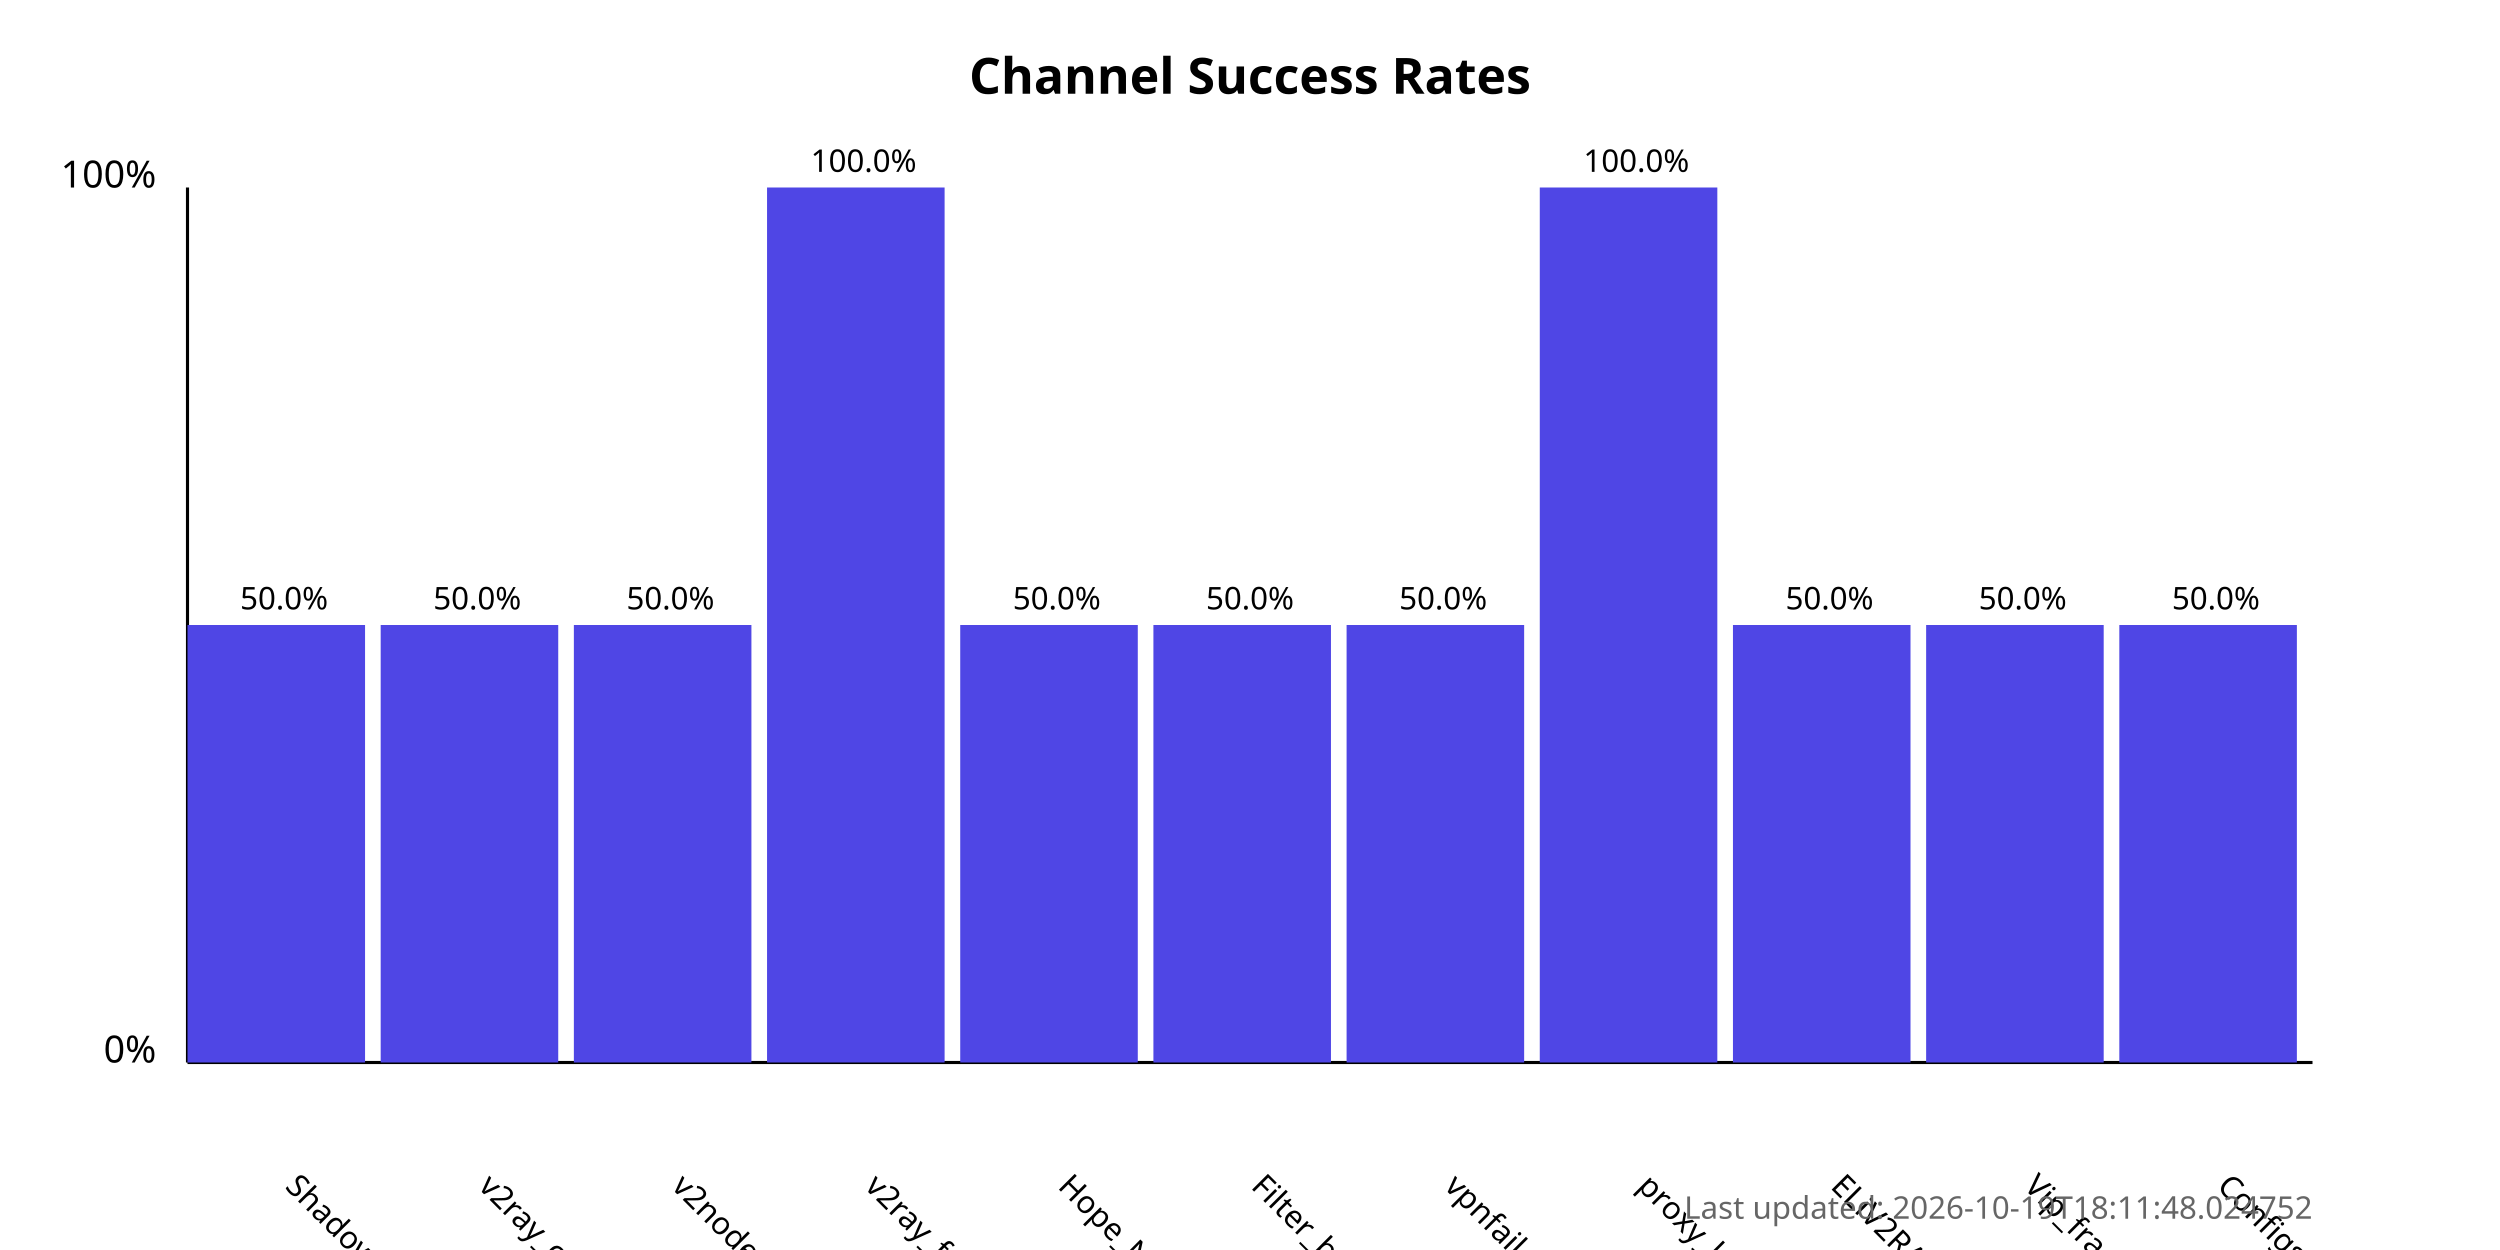
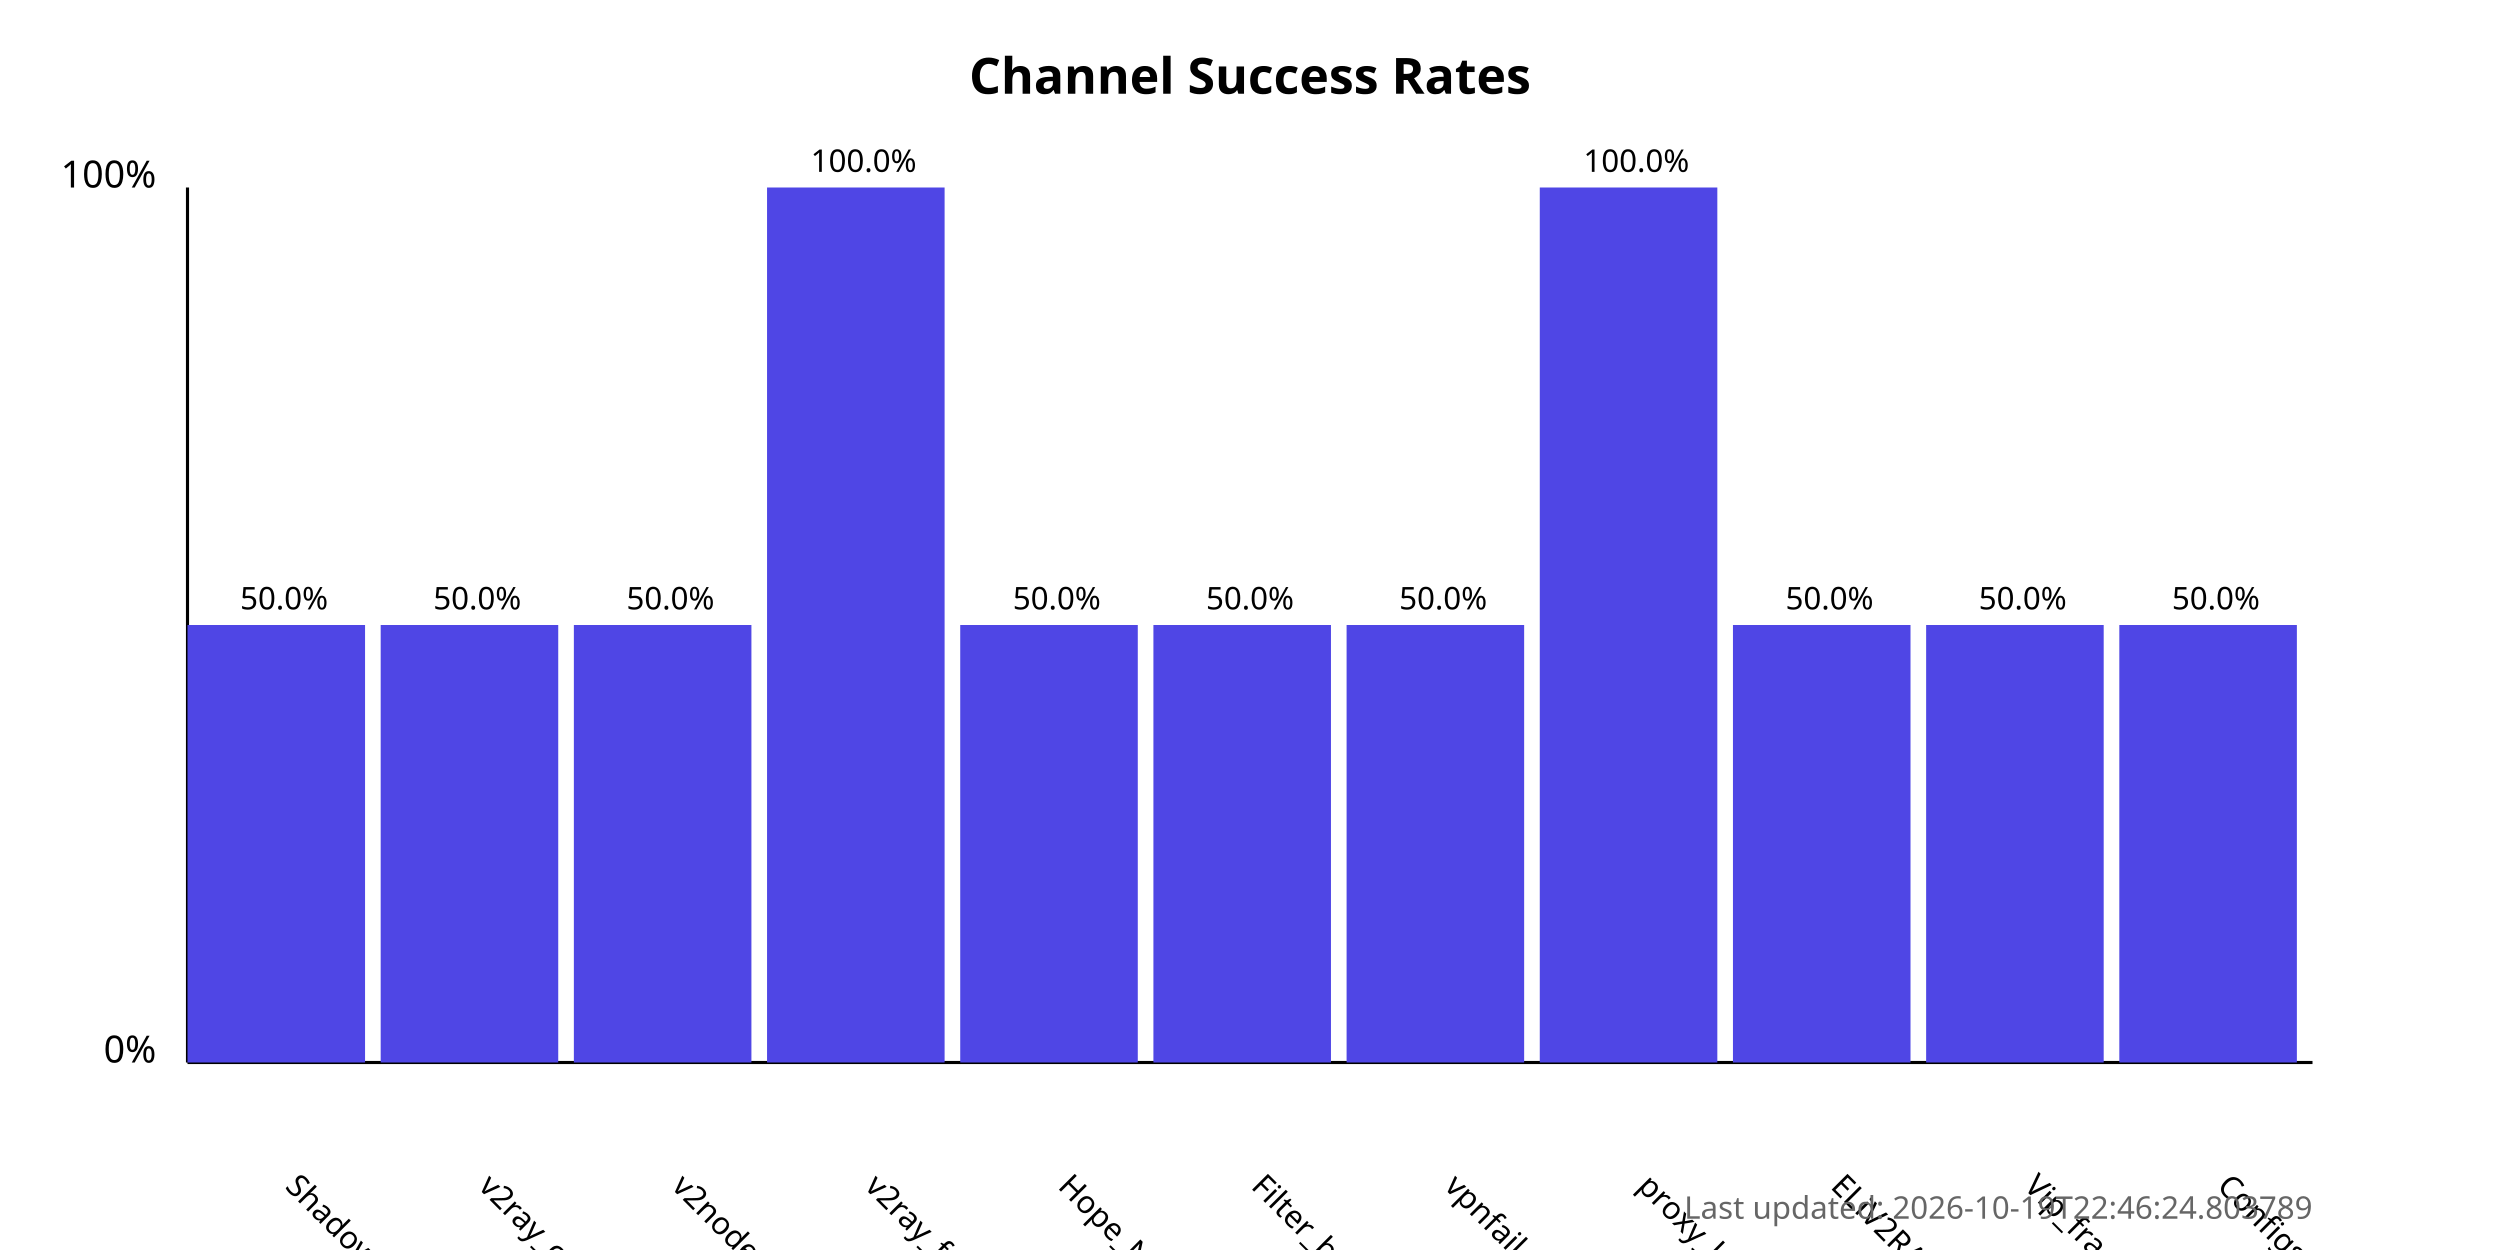
<svg xmlns="http://www.w3.org/2000/svg" width="800" height="400">
  <style>
            .chart-title { font: bold 16px sans-serif; }
            .axis-label { font: 12px sans-serif; }
            .tick-label { font: 10px sans-serif; }
            .bar { fill: #4f46e5; }
            .bar:hover { fill: #6366f1; }
            .timestamp { font: 10px sans-serif; fill: #666; }
        </style>
  <text x="400.0" y="30" text-anchor="middle" class="chart-title">
            Channel Success Rates
        </text>
  <line x1="60" y1="340" x2="60" y2="60" stroke="black" stroke-width="1" />
  <line x1="60" y1="340" x2="740" y2="340" stroke="black" stroke-width="1" />
  <text x="50" y="340" text-anchor="end" class="axis-label">0%</text>
  <text x="50" y="60" text-anchor="end" class="axis-label">100%</text>
  <g>
    <rect x="60" y="200.0" width="56.818" height="140.0" class="bar" />
    <text x="90.909" y="380" transform="rotate(45, 90.90909, 380)" text-anchor="start" class="tick-label">
                ShadowProxy66
            </text>
    <text x="90.909" y="195.0" text-anchor="middle" class="tick-label">
                50.0%
            </text>
  </g>
  <g>
    <rect x="121.818" y="200.0" width="56.818" height="140.0" class="bar" />
    <text x="152.727" y="380" transform="rotate(45, 152.7273, 380)" text-anchor="start" class="tick-label">
                v2ray_configs_pool
            </text>
    <text x="152.727" y="195.0" text-anchor="middle" class="tick-label">
                50.0%
            </text>
  </g>
  <g>
    <rect x="183.636" y="200.0" width="56.818" height="140.0" class="bar" />
    <text x="214.545" y="380" transform="rotate(45, 214.5455, 380)" text-anchor="start" class="tick-label">
                v2nodes
            </text>
    <text x="214.545" y="195.0" text-anchor="middle" class="tick-label">
                50.0%
            </text>
  </g>
  <g>
    <rect x="245.455" y="60.0" width="56.818" height="280.0" class="bar" />
    <text x="276.364" y="380" transform="rotate(45, 276.3636, 380)" text-anchor="start" class="tick-label">
                v2ray_free_conf
            </text>
    <text x="276.364" y="55.0" text-anchor="middle" class="tick-label">
                100.0%
            </text>
  </g>
  <g>
    <rect x="307.273" y="200.0" width="56.818" height="140.0" class="bar" />
    <text x="338.182" y="380" transform="rotate(45, 338.1818, 380)" text-anchor="start" class="tick-label">
                Hope_Net
            </text>
    <text x="338.182" y="195.0" text-anchor="middle" class="tick-label">
                50.0%
            </text>
  </g>
  <g>
    <rect x="369.091" y="200.0" width="56.818" height="140.0" class="bar" />
    <text x="400.0" y="380" transform="rotate(45, 400.0, 380)" text-anchor="start" class="tick-label">
                Filter_breaker
            </text>
    <text x="400.0" y="195.0" text-anchor="middle" class="tick-label">
                50.0%
            </text>
  </g>
  <g>
    <rect x="430.909" y="200.0" width="56.818" height="140.0" class="bar" />
    <text x="461.818" y="380" transform="rotate(45, 461.8182, 380)" text-anchor="start" class="tick-label">
                vpnfail_vless
            </text>
    <text x="461.818" y="195.0" text-anchor="middle" class="tick-label">
                50.0%
            </text>
  </g>
  <g>
    <rect x="492.727" y="60.0" width="56.818" height="280.0" class="bar" />
    <text x="523.636" y="380" transform="rotate(45, 523.6364, 380)" text-anchor="start" class="tick-label">
                proxy_kafee
            </text>
    <text x="523.636" y="55.0" text-anchor="middle" class="tick-label">
                100.0%
            </text>
  </g>
  <g>
    <rect x="554.545" y="200.0" width="56.818" height="140.0" class="bar" />
    <text x="585.455" y="380" transform="rotate(45, 585.4545, 380)" text-anchor="start" class="tick-label">
                ELiV2RAY
            </text>
    <text x="585.455" y="195.0" text-anchor="middle" class="tick-label">
                50.0%
            </text>
  </g>
  <g>
    <rect x="616.364" y="200.0" width="56.818" height="140.0" class="bar" />
    <text x="647.273" y="380" transform="rotate(45, 647.2727, 380)" text-anchor="start" class="tick-label">
                Vip_fragment_v2ray
            </text>
    <text x="647.273" y="195.0" text-anchor="middle" class="tick-label">
                50.0%
            </text>
  </g>
  <g>
    <rect x="678.182" y="200.0" width="56.818" height="140.0" class="bar" />
    <text x="709.091" y="380" transform="rotate(45, 709.0909, 380)" text-anchor="start" class="tick-label">
                ConfigsHubPlus
            </text>
    <text x="709.091" y="195.0" text-anchor="middle" class="tick-label">
                50.0%
            </text>
  </g>
  <text x="740" y="390" text-anchor="end" class="timestamp">
-             Last updated: 2026-10-19T18:11:48.024752
+             Last updated: 2026-10-19T22:46:24.803789
        </text>
</svg>
